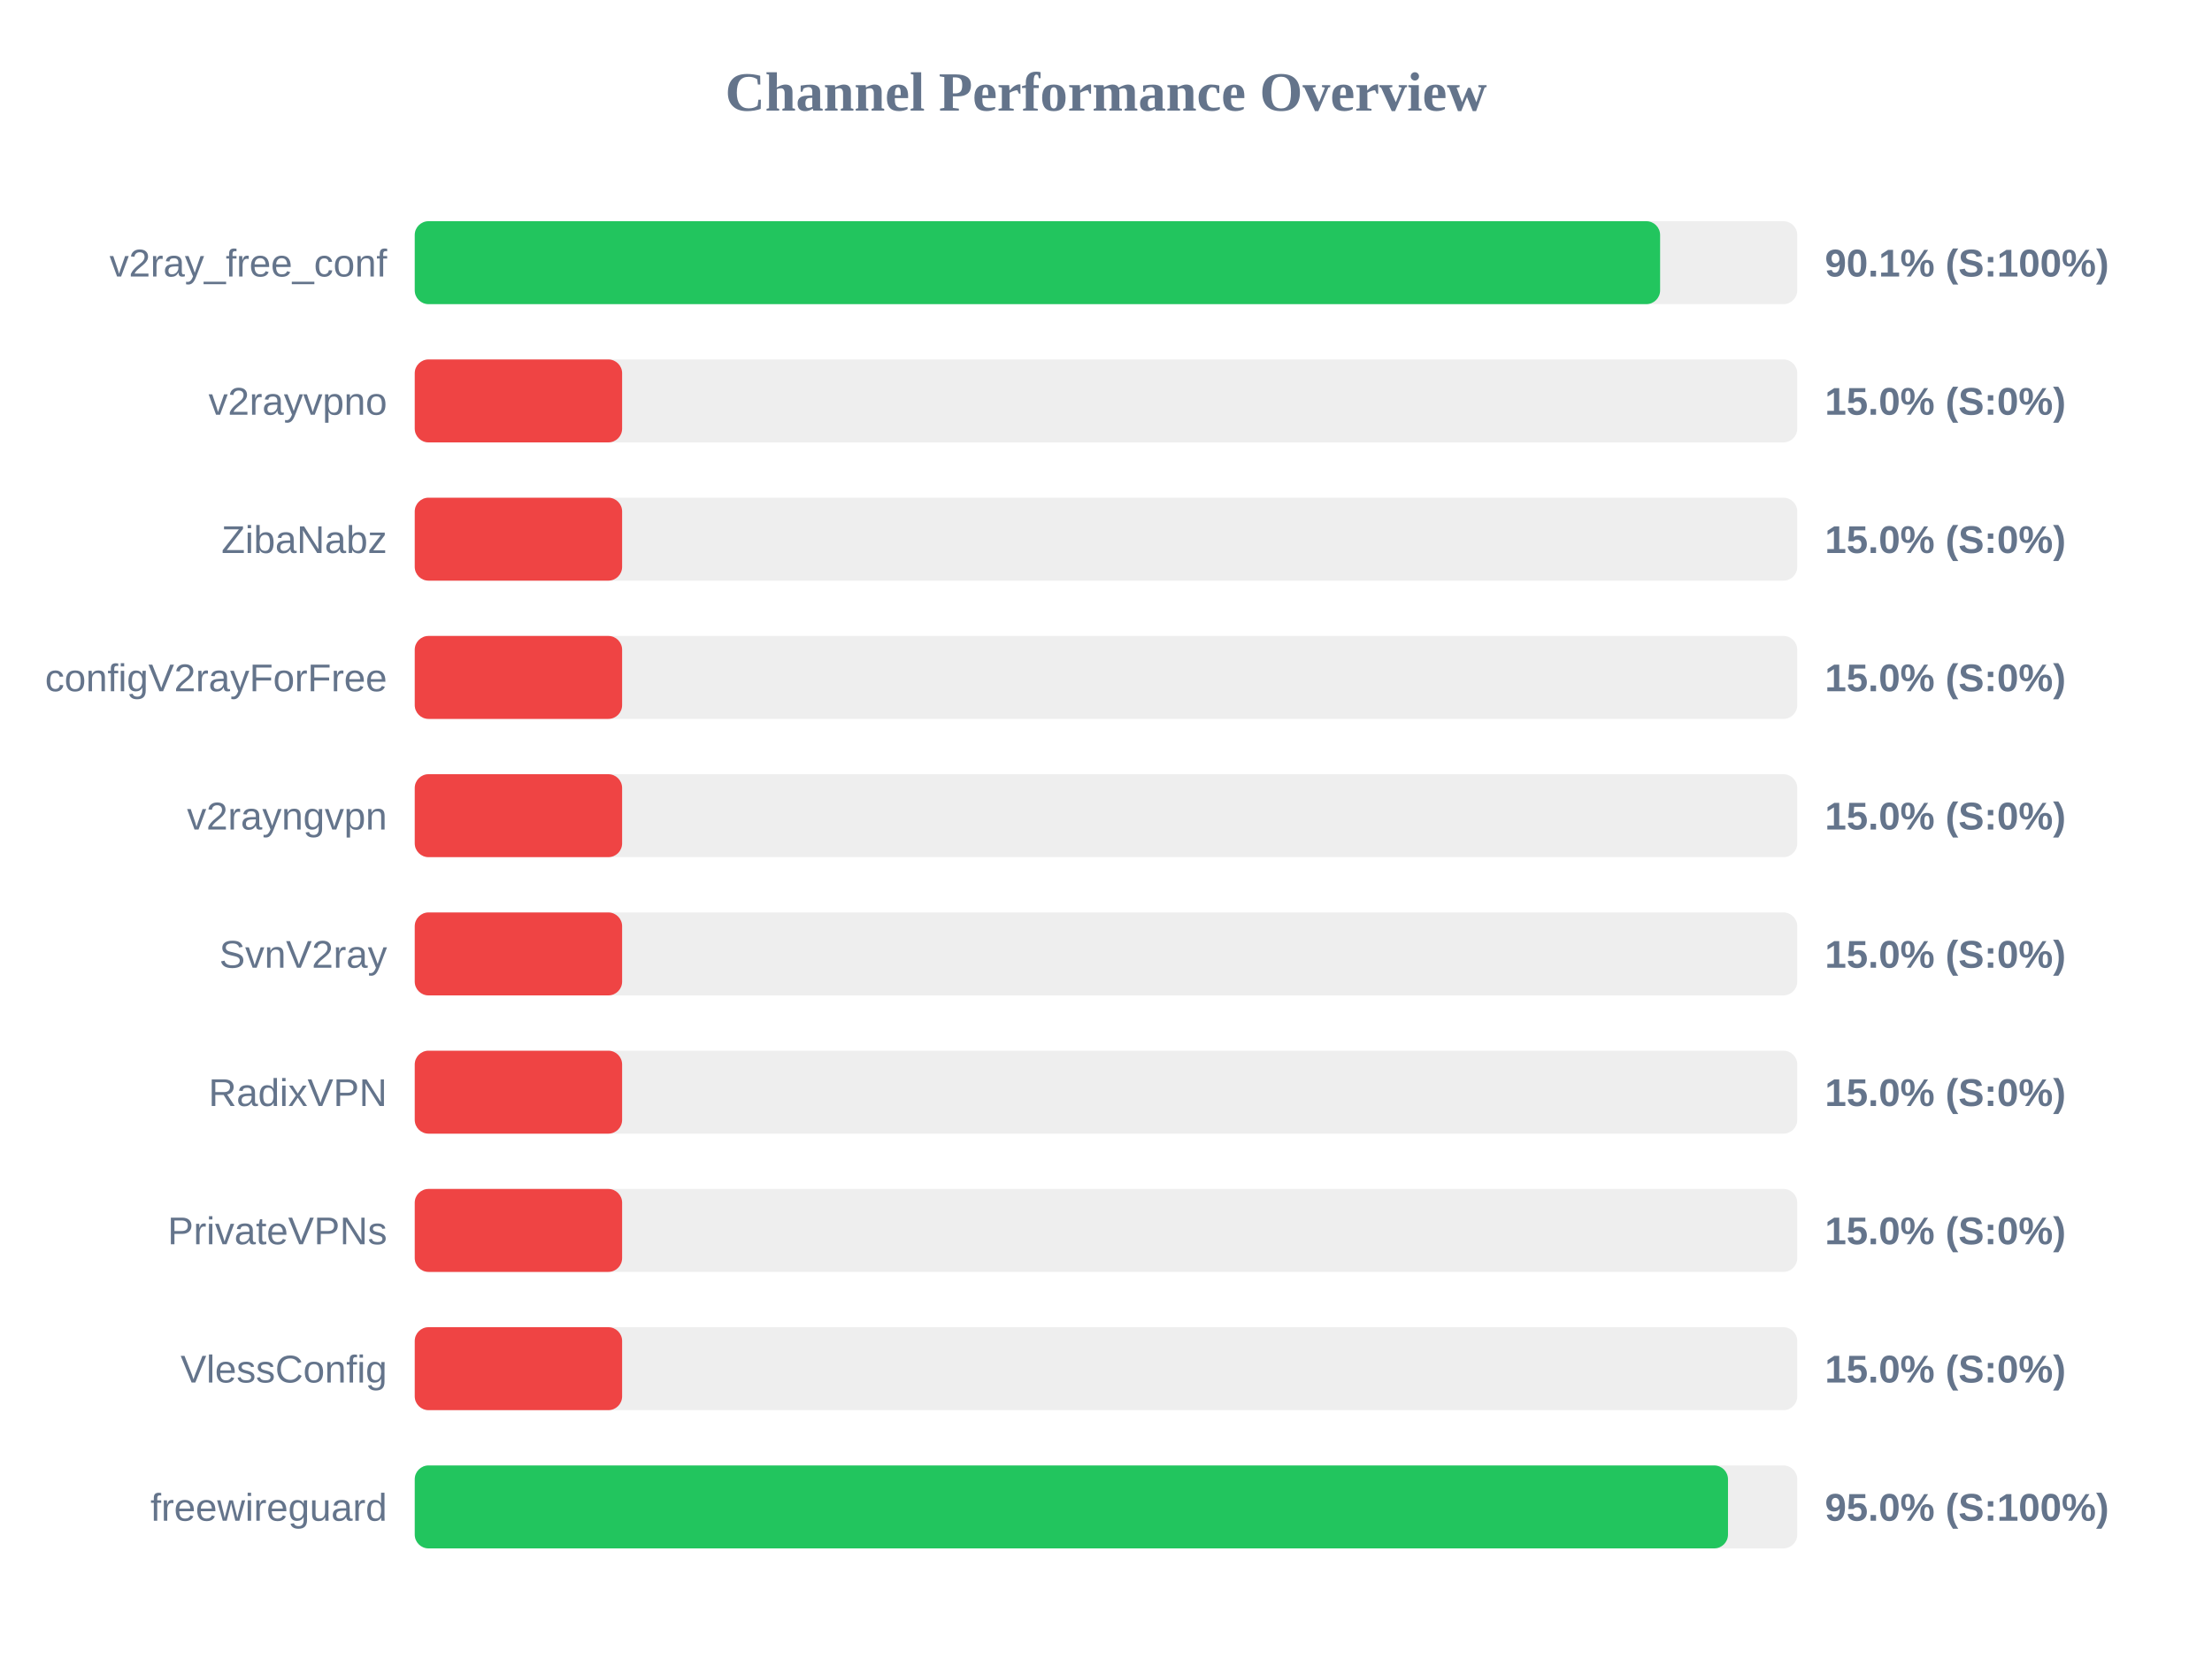
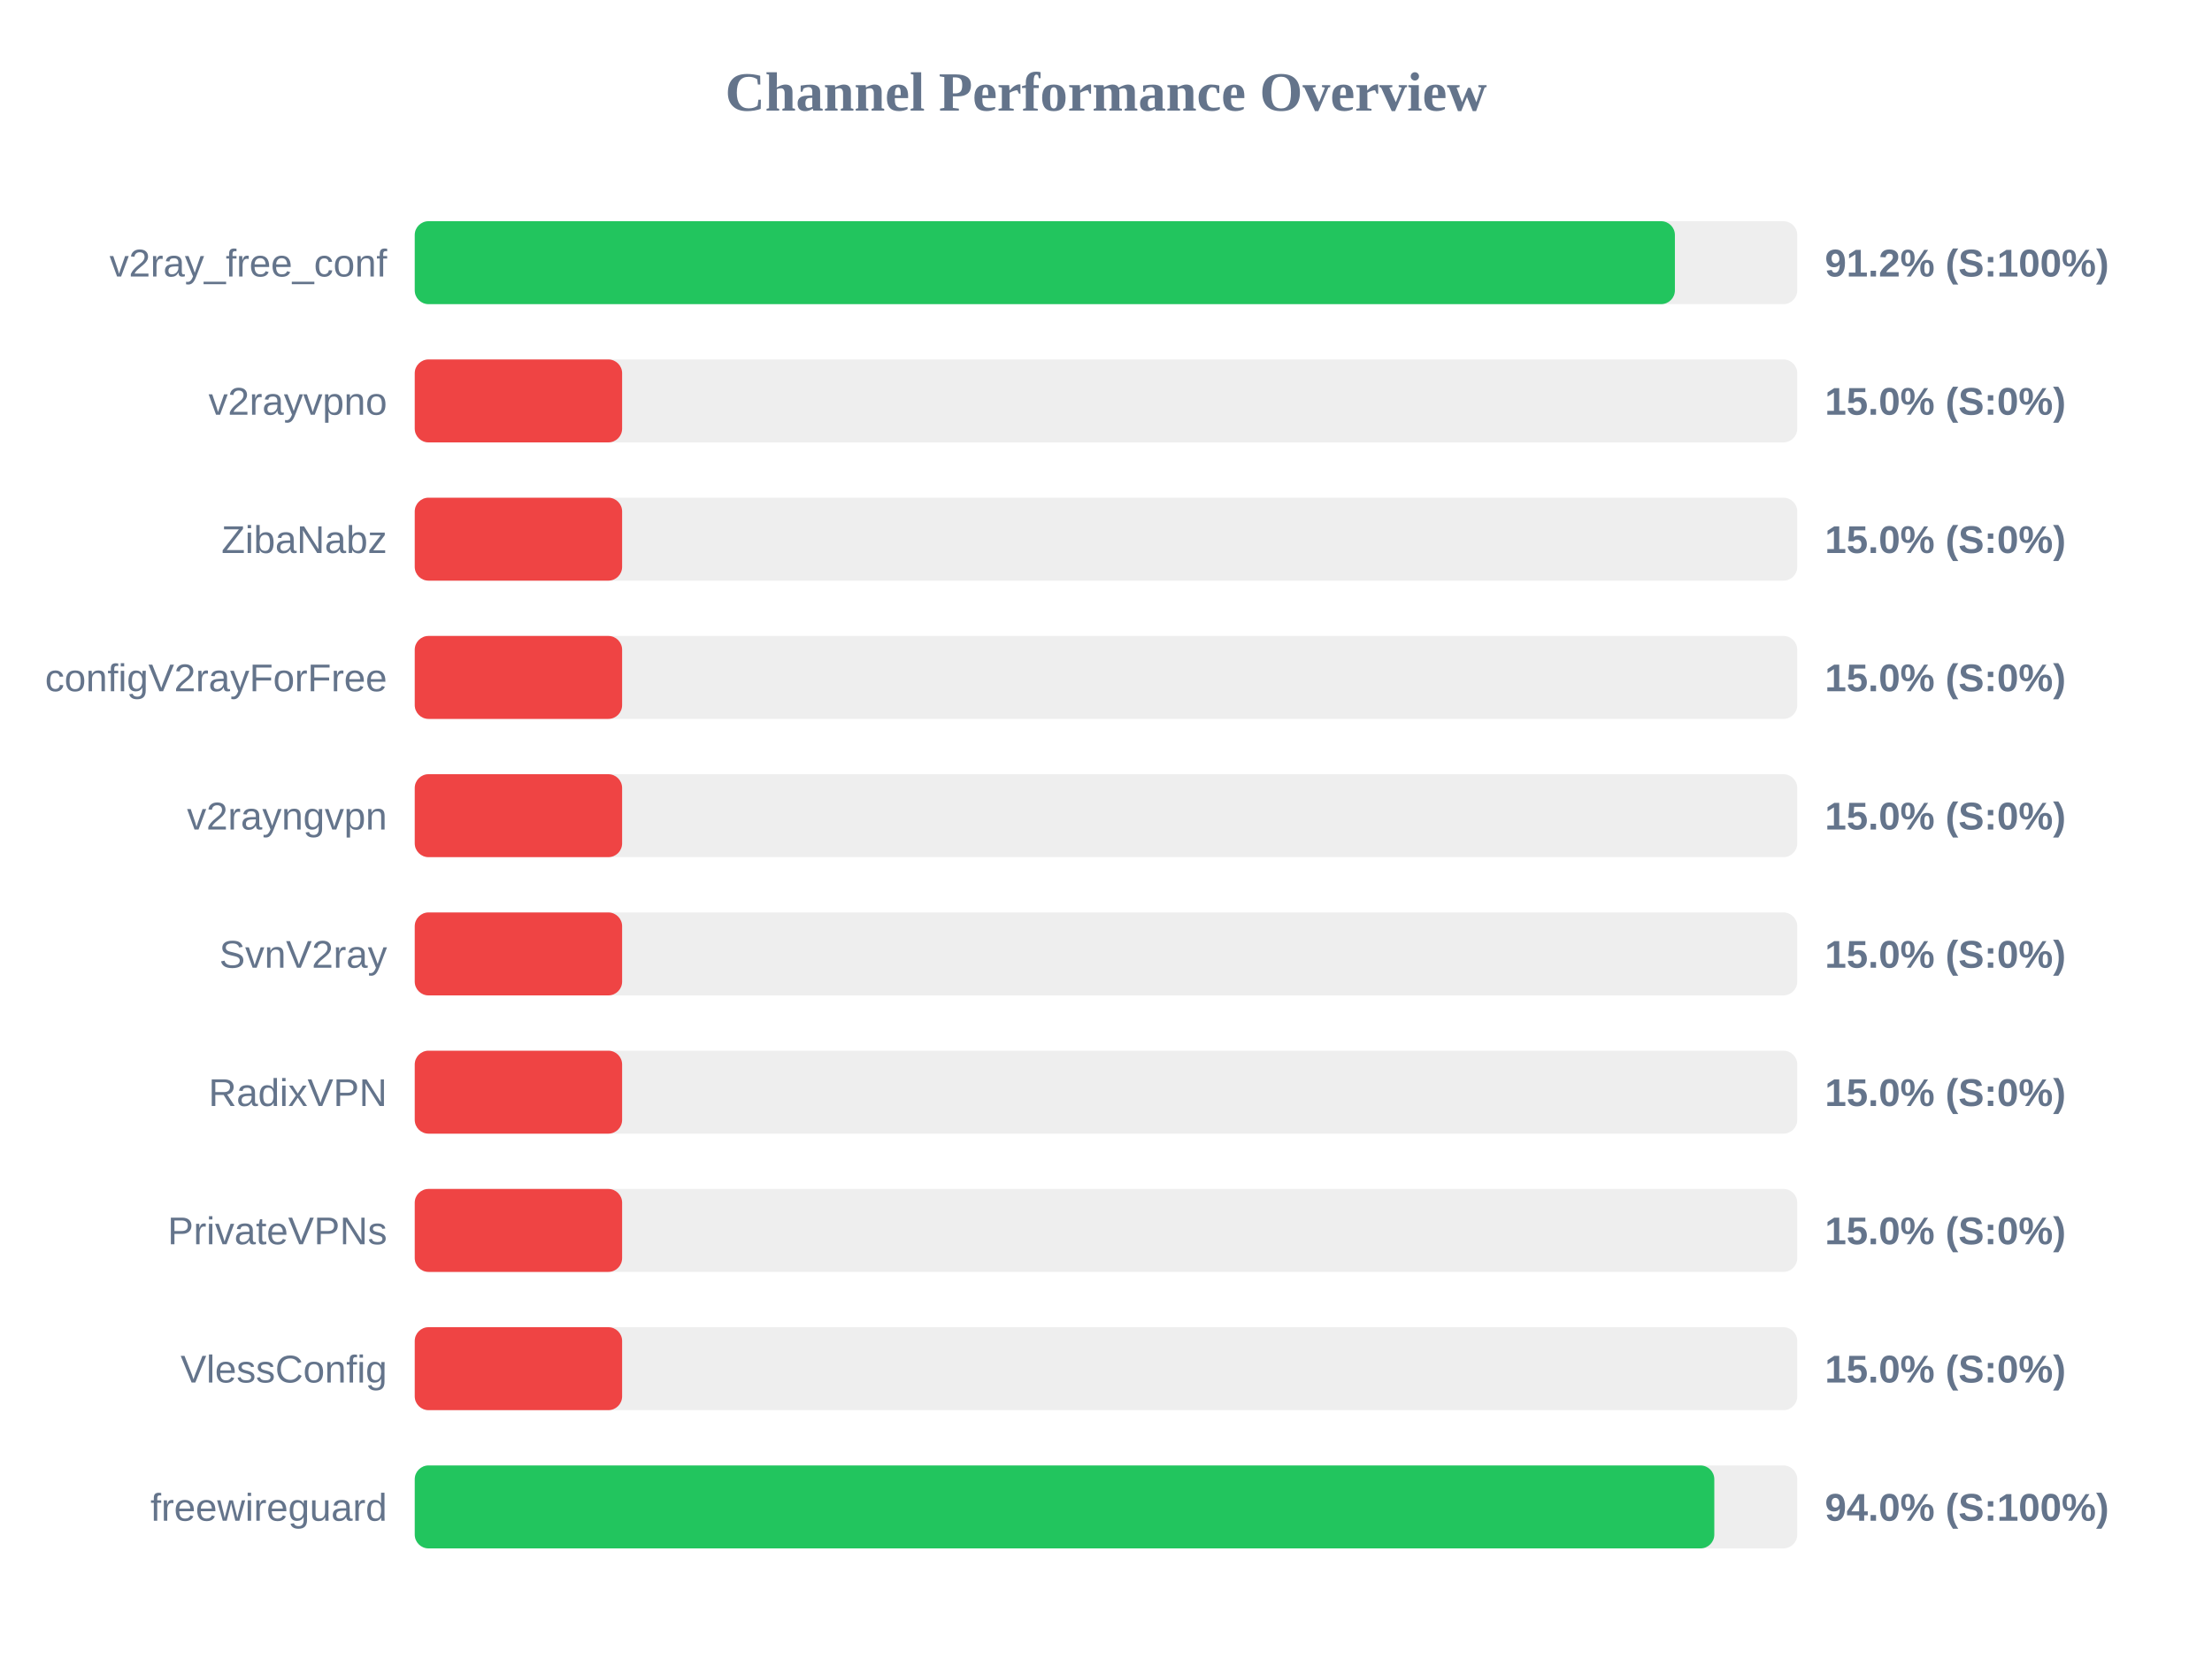
<svg xmlns="http://www.w3.org/2000/svg" width="800" height="600" version="1.1">
  <style>
        .row { font: 14px Arial; fill: #64748b; }
        .score { font: bold 14px Arial; fill: #64748b; }
    </style>
  <text x="400" y="40" text-anchor="middle" font-size="20px" font-weight="bold" fill="#64748b">Channel Performance Overview</text>
  <rect x="150" y="80" width="500" height="30" fill="#eee" rx="5" />
-   <rect x="150" y="80" width="450.4" height="30" fill="#22c55e" rx="5" />
+   <rect x="150" y="80" width="455.75" height="30" fill="#22c55e" rx="5" />
  <text x="140" y="100" text-anchor="end" class="row">v2ray_free_conf</text>
-   <text x="660" y="100" text-anchor="start" class="score">90.1% (S:100%)</text>
+   <text x="660" y="100" text-anchor="start" class="score">91.2% (S:100%)</text>
  <rect x="150" y="130" width="500" height="30" fill="#eee" rx="5" />
  <rect x="150" y="130" width="75.0" height="30" fill="#ef4444" rx="5" />
  <text x="140" y="150" text-anchor="end" class="row">v2rayvpno</text>
  <text x="660" y="150" text-anchor="start" class="score">15.0% (S:0%)</text>
  <rect x="150" y="180" width="500" height="30" fill="#eee" rx="5" />
  <rect x="150" y="180" width="75.0" height="30" fill="#ef4444" rx="5" />
  <text x="140" y="200" text-anchor="end" class="row">ZibaNabz</text>
  <text x="660" y="200" text-anchor="start" class="score">15.0% (S:0%)</text>
  <rect x="150" y="230" width="500" height="30" fill="#eee" rx="5" />
  <rect x="150" y="230" width="75.0" height="30" fill="#ef4444" rx="5" />
  <text x="140" y="250" text-anchor="end" class="row">configV2rayForFree</text>
  <text x="660" y="250" text-anchor="start" class="score">15.0% (S:0%)</text>
  <rect x="150" y="280" width="500" height="30" fill="#eee" rx="5" />
  <rect x="150" y="280" width="75.0" height="30" fill="#ef4444" rx="5" />
  <text x="140" y="300" text-anchor="end" class="row">v2rayngvpn</text>
  <text x="660" y="300" text-anchor="start" class="score">15.0% (S:0%)</text>
  <rect x="150" y="330" width="500" height="30" fill="#eee" rx="5" />
  <rect x="150" y="330" width="75.0" height="30" fill="#ef4444" rx="5" />
  <text x="140" y="350" text-anchor="end" class="row">SvnV2ray</text>
  <text x="660" y="350" text-anchor="start" class="score">15.0% (S:0%)</text>
  <rect x="150" y="380" width="500" height="30" fill="#eee" rx="5" />
  <rect x="150" y="380" width="75.0" height="30" fill="#ef4444" rx="5" />
  <text x="140" y="400" text-anchor="end" class="row">RadixVPN</text>
  <text x="660" y="400" text-anchor="start" class="score">15.0% (S:0%)</text>
  <rect x="150" y="430" width="500" height="30" fill="#eee" rx="5" />
  <rect x="150" y="430" width="75.0" height="30" fill="#ef4444" rx="5" />
  <text x="140" y="450" text-anchor="end" class="row">PrivateVPNs</text>
  <text x="660" y="450" text-anchor="start" class="score">15.0% (S:0%)</text>
  <rect x="150" y="480" width="500" height="30" fill="#eee" rx="5" />
  <rect x="150" y="480" width="75.0" height="30" fill="#ef4444" rx="5" />
  <text x="140" y="500" text-anchor="end" class="row">VlessConfig</text>
  <text x="660" y="500" text-anchor="start" class="score">15.0% (S:0%)</text>
  <rect x="150" y="530" width="500" height="30" fill="#eee" rx="5" />
-   <rect x="150" y="530" width="474.95" height="30" fill="#22c55e" rx="5" />
+   <rect x="150" y="530" width="470.0" height="30" fill="#22c55e" rx="5" />
  <text x="140" y="550" text-anchor="end" class="row">freewireguard</text>
-   <text x="660" y="550" text-anchor="start" class="score">95.0% (S:100%)</text>
+   <text x="660" y="550" text-anchor="start" class="score">94.0% (S:100%)</text>
</svg>
